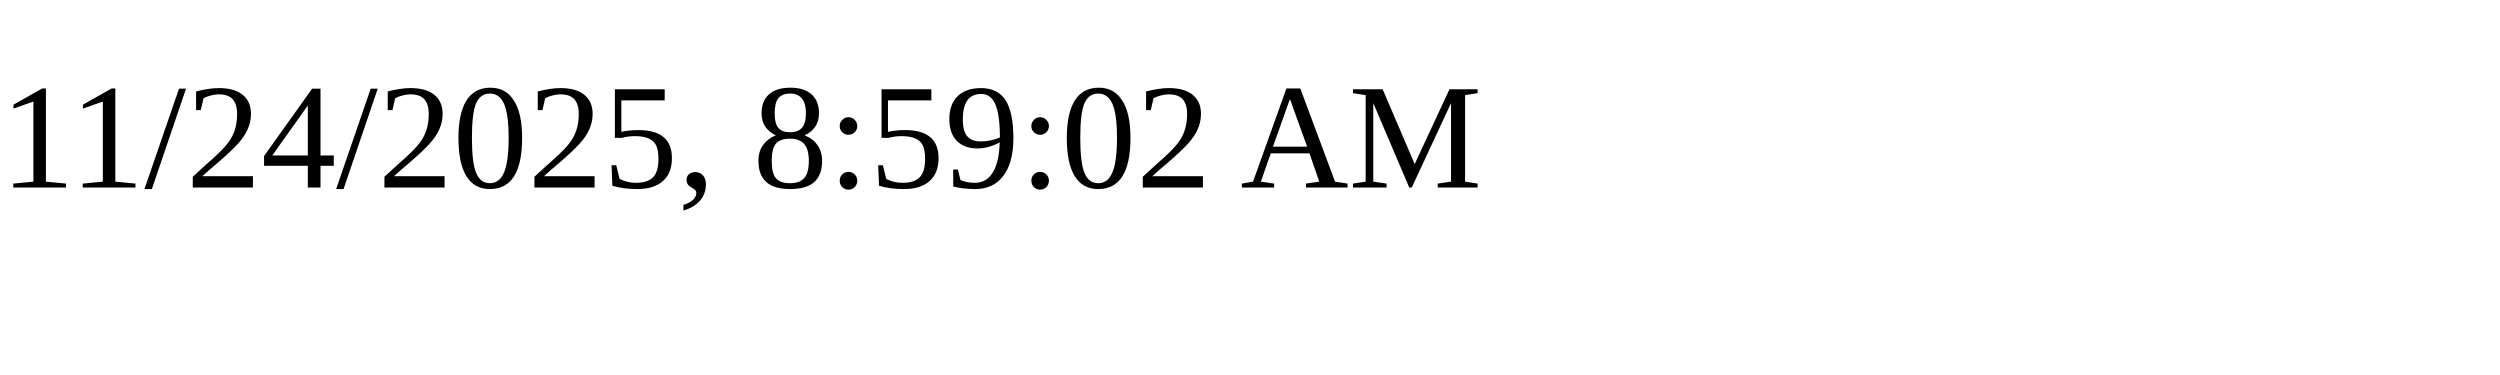
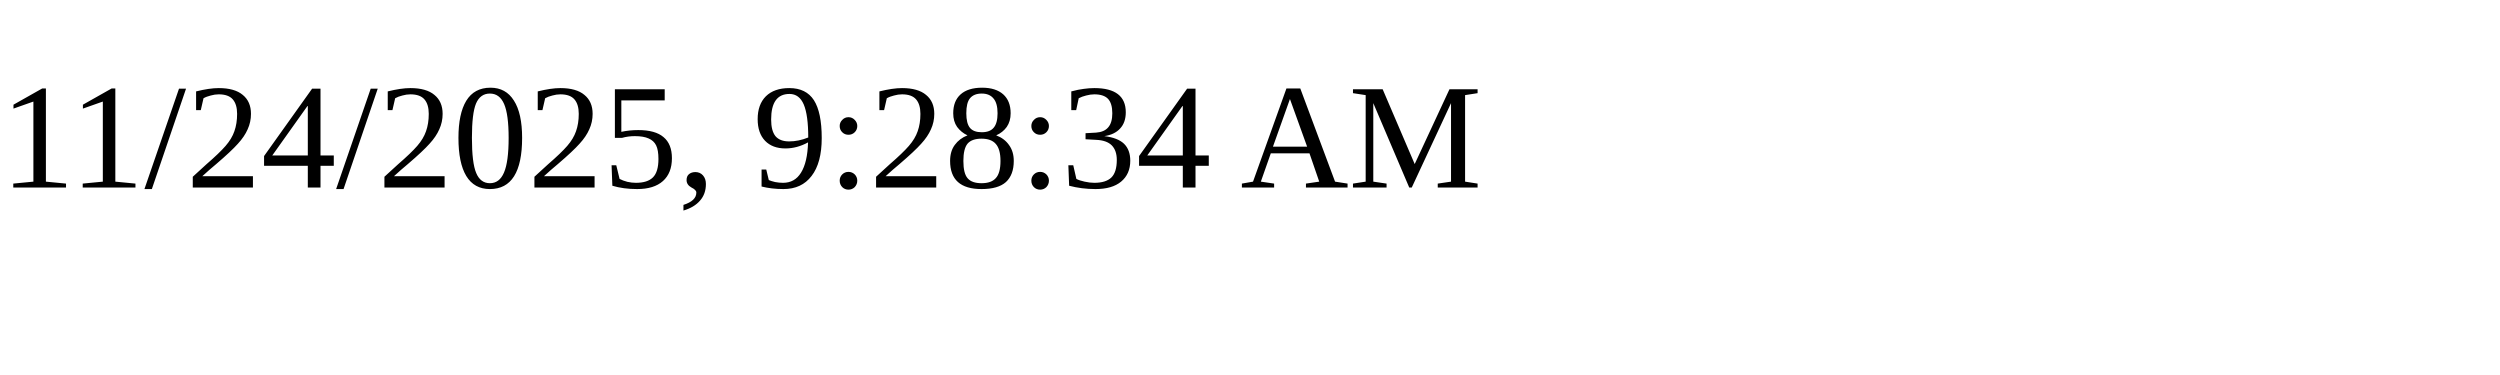
<svg xmlns="http://www.w3.org/2000/svg" height="30" width="200">
-   <text x="0" y="15">11/24/2025, 8:59:02 AM</text>
+   <text x="0" y="15">11/24/2025, 9:28:34 AM</text>
</svg>
